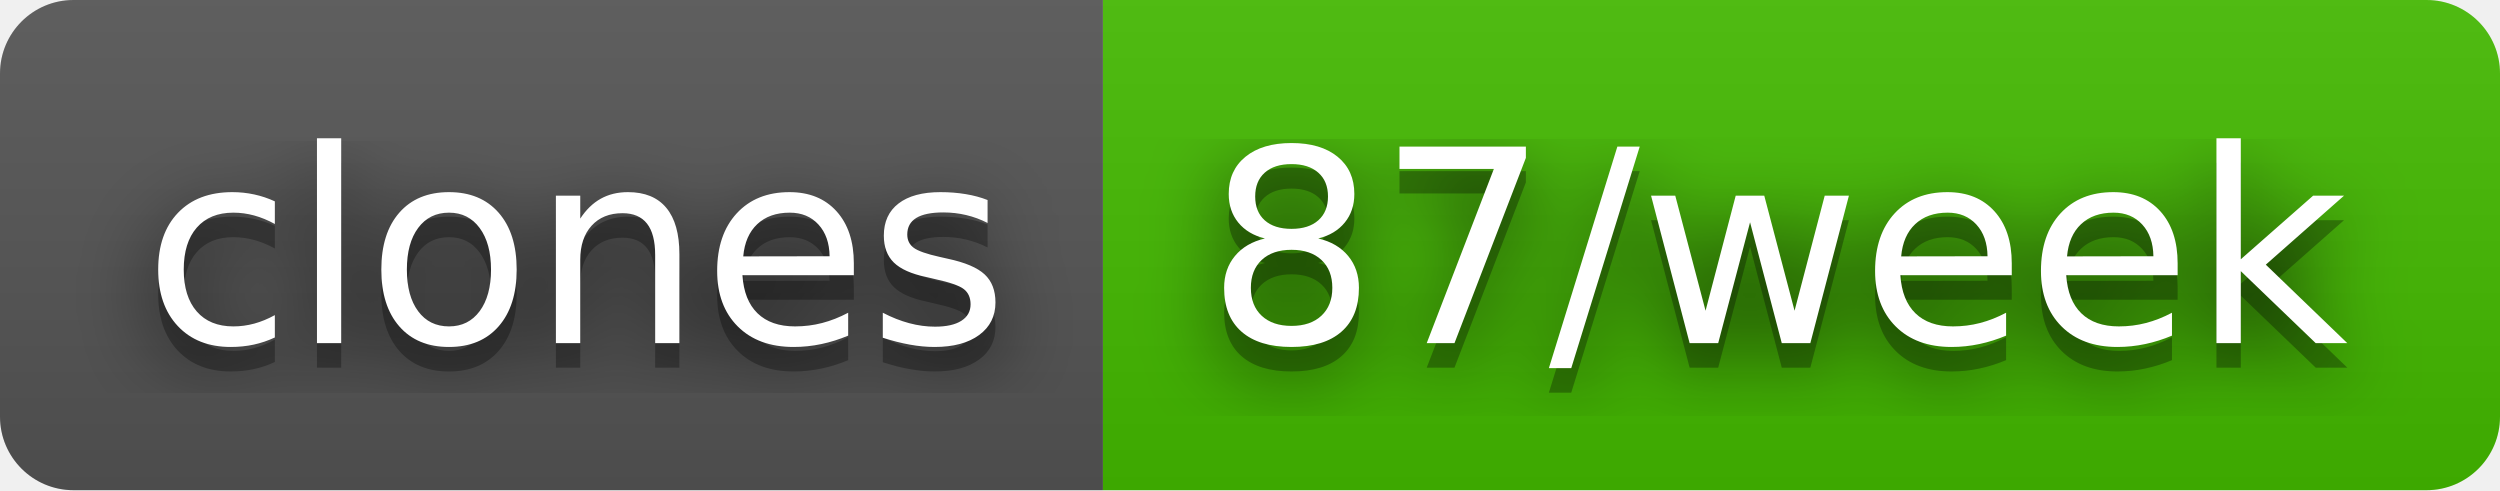
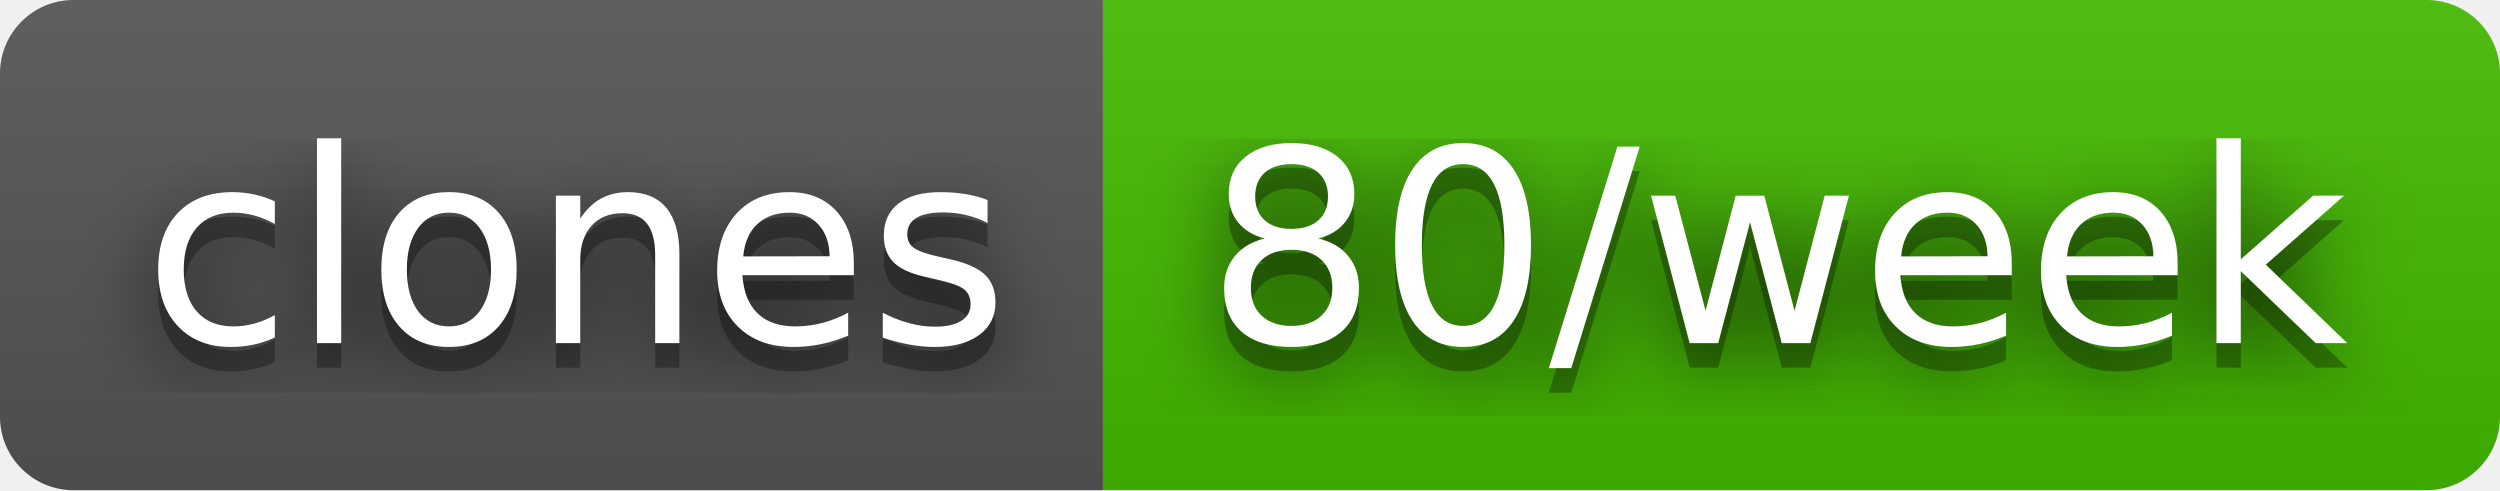
- <svg xmlns="http://www.w3.org/2000/svg" width="102" height="20" role="img" aria-label="clones: 87/week">
+ <svg xmlns="http://www.w3.org/2000/svg" width="102" height="20" role="img" aria-label="clones: 80/week">
  <filter id="blur">
    <feGaussianBlur stdDeviation="16" />
  </filter>
  <linearGradient id="s" x2="0" y2="100%">
    <stop offset="0" stop-color="#bbb" stop-opacity=".1" />
    <stop offset="1" stop-opacity=".1" />
  </linearGradient>
  <clipPath id="r">
    <rect width="102" height="20" rx="3" />
  </clipPath>
  <g clip-path="url(#r)">
    <rect width="45" height="20" fill="#555" />
    <rect x="45" width="57" height="20" fill="#4b0" />
    <rect width="102" height="20" fill="url(#s)" />
  </g>
  <g fill="#fff" text-anchor="middle" font-family="Verdana,Geneva,DejaVu Sans,sans-serif" text-rendering="geometricPrecision" font-size="110">
    <g transform="scale(.1)">
      <g aria-hidden="true" fill="#010101">
        <text x="235" y="150" fill-opacity=".8" filter="url(#blur)" textLength="350">clones</text>
        <text x="235" y="150" fill-opacity=".3" textLength="350">clones</text>
      </g>
      <text x="235" y="140" textLength="350">clones</text>
    </g>
    <g transform="scale(.1)">
      <g aria-hidden="true" fill="#010101">
-         <text x="725" y="150" fill-opacity=".8" filter="url(#blur)" textLength="470">87/week</text>
-         <text x="725" y="150" fill-opacity=".3" textLength="470">87/week</text>
+         <text x="725" y="150" fill-opacity=".8" filter="url(#blur)" textLength="470">80/week</text>
+         <text x="725" y="150" fill-opacity=".3" textLength="470">80/week</text>
      </g>
-       <text x="725" y="140" textLength="470">87/week</text>
+       <text x="725" y="140" textLength="470">80/week</text>
    </g>
  </g>
</svg>
